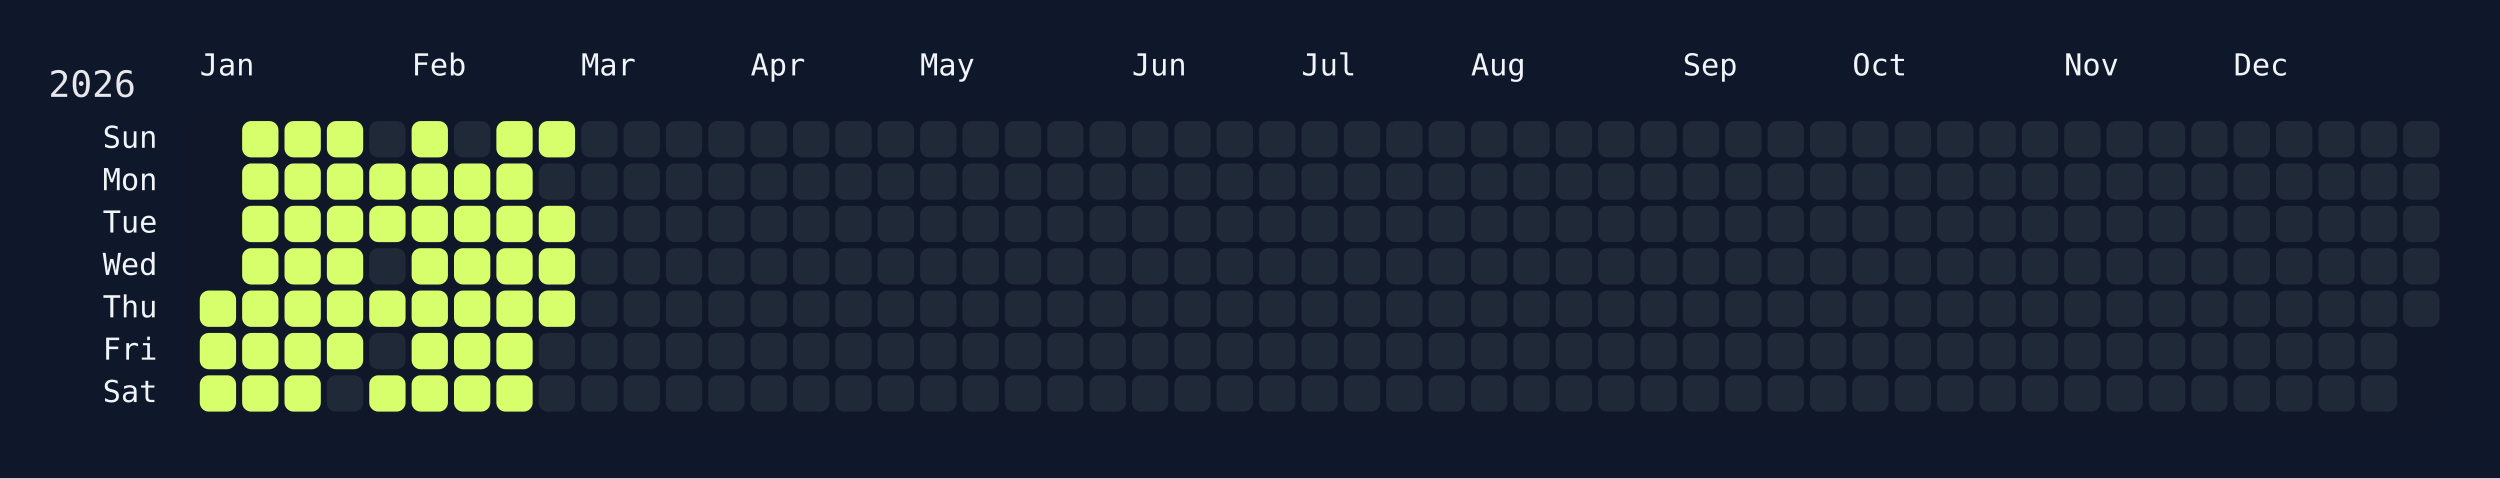
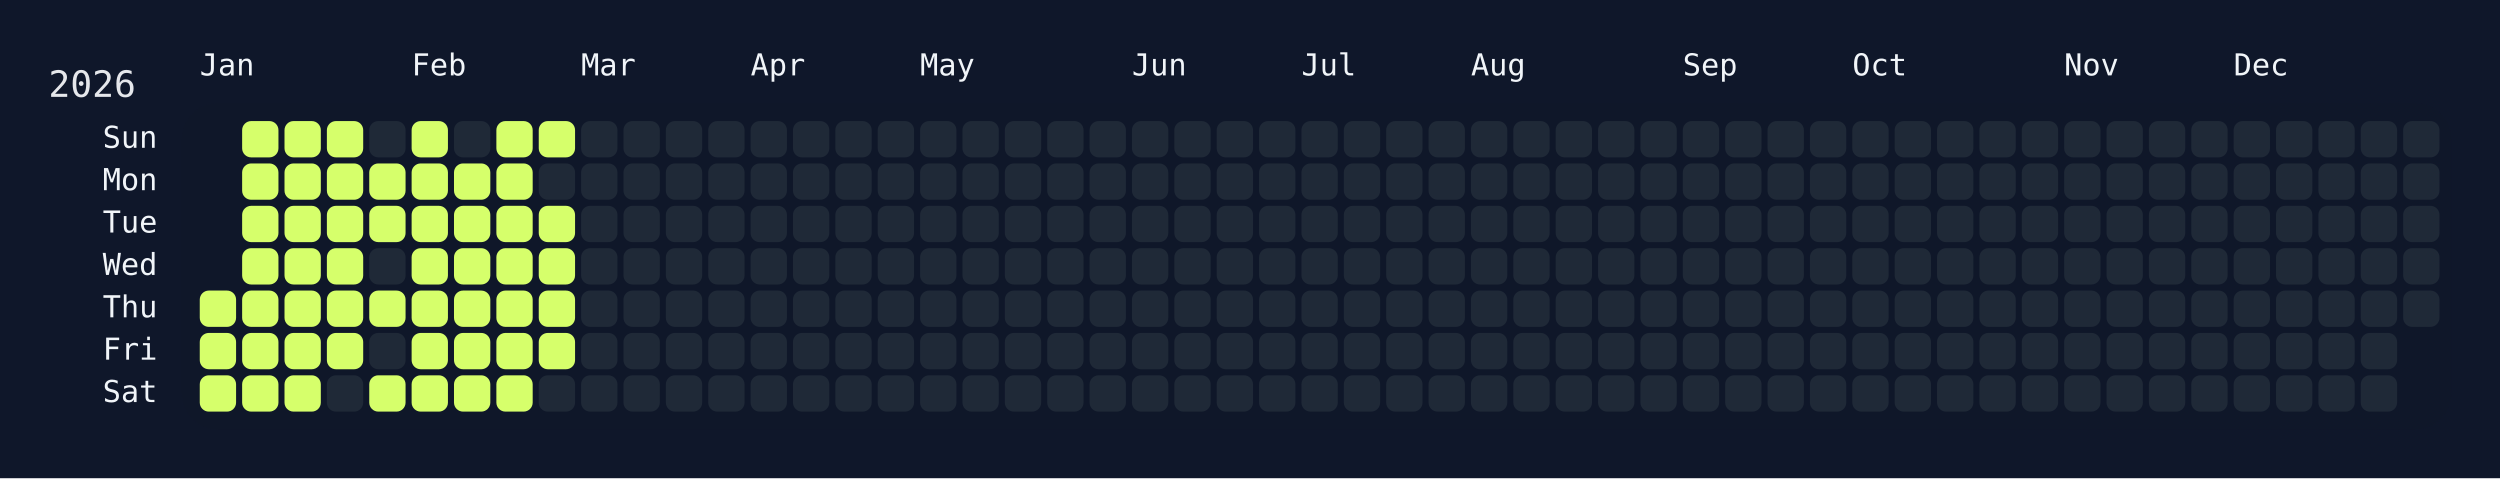
<svg xmlns="http://www.w3.org/2000/svg" width="826" height="158" viewBox="0 0 826 158">
  <rect width="826" height="158" fill="#0f172a" />
  <rect x="60" y="34" width="750" height="108" rx="12" ry="12" fill="rgba(15, 23, 42, 0.8)" />
  <text x="16" y="32" font-size="12" fill="#e5e7eb" font-family="JetBrains Mono, ui-monospace, SFMono-Regular, Menlo, Monaco, Consolas, monospace">2026</text>
  <text x="66" y="18" font-size="10" fill="#f1f5f9" font-family="JetBrains Mono, ui-monospace, SFMono-Regular, Menlo, Monaco, Consolas, monospace" dominant-baseline="hanging">Jan</text>
  <text x="136" y="18" font-size="10" fill="#f1f5f9" font-family="JetBrains Mono, ui-monospace, SFMono-Regular, Menlo, Monaco, Consolas, monospace" dominant-baseline="hanging">Feb</text>
  <text x="192" y="18" font-size="10" fill="#f1f5f9" font-family="JetBrains Mono, ui-monospace, SFMono-Regular, Menlo, Monaco, Consolas, monospace" dominant-baseline="hanging">Mar</text>
  <text x="248" y="18" font-size="10" fill="#f1f5f9" font-family="JetBrains Mono, ui-monospace, SFMono-Regular, Menlo, Monaco, Consolas, monospace" dominant-baseline="hanging">Apr</text>
  <text x="304" y="18" font-size="10" fill="#f1f5f9" font-family="JetBrains Mono, ui-monospace, SFMono-Regular, Menlo, Monaco, Consolas, monospace" dominant-baseline="hanging">May</text>
  <text x="374" y="18" font-size="10" fill="#f1f5f9" font-family="JetBrains Mono, ui-monospace, SFMono-Regular, Menlo, Monaco, Consolas, monospace" dominant-baseline="hanging">Jun</text>
  <text x="430" y="18" font-size="10" fill="#f1f5f9" font-family="JetBrains Mono, ui-monospace, SFMono-Regular, Menlo, Monaco, Consolas, monospace" dominant-baseline="hanging">Jul</text>
  <text x="486" y="18" font-size="10" fill="#f1f5f9" font-family="JetBrains Mono, ui-monospace, SFMono-Regular, Menlo, Monaco, Consolas, monospace" dominant-baseline="hanging">Aug</text>
  <text x="556" y="18" font-size="10" fill="#f1f5f9" font-family="JetBrains Mono, ui-monospace, SFMono-Regular, Menlo, Monaco, Consolas, monospace" dominant-baseline="hanging">Sep</text>
  <text x="612" y="18" font-size="10" fill="#f1f5f9" font-family="JetBrains Mono, ui-monospace, SFMono-Regular, Menlo, Monaco, Consolas, monospace" dominant-baseline="hanging">Oct</text>
  <text x="682" y="18" font-size="10" fill="#f1f5f9" font-family="JetBrains Mono, ui-monospace, SFMono-Regular, Menlo, Monaco, Consolas, monospace" dominant-baseline="hanging">Nov</text>
  <text x="738" y="18" font-size="10" fill="#f1f5f9" font-family="JetBrains Mono, ui-monospace, SFMono-Regular, Menlo, Monaco, Consolas, monospace" dominant-baseline="hanging">Dec</text>
  <text x="52" y="46.0" font-size="10" fill="#f1f5f9" font-family="JetBrains Mono, ui-monospace, SFMono-Regular, Menlo, Monaco, Consolas, monospace" text-anchor="end" dominant-baseline="middle">Sun</text>
  <text x="52" y="60.0" font-size="10" fill="#f1f5f9" font-family="JetBrains Mono, ui-monospace, SFMono-Regular, Menlo, Monaco, Consolas, monospace" text-anchor="end" dominant-baseline="middle">Mon</text>
  <text x="52" y="74.0" font-size="10" fill="#f1f5f9" font-family="JetBrains Mono, ui-monospace, SFMono-Regular, Menlo, Monaco, Consolas, monospace" text-anchor="end" dominant-baseline="middle">Tue</text>
  <text x="52" y="88.0" font-size="10" fill="#f1f5f9" font-family="JetBrains Mono, ui-monospace, SFMono-Regular, Menlo, Monaco, Consolas, monospace" text-anchor="end" dominant-baseline="middle">Wed</text>
  <text x="52" y="102.0" font-size="10" fill="#f1f5f9" font-family="JetBrains Mono, ui-monospace, SFMono-Regular, Menlo, Monaco, Consolas, monospace" text-anchor="end" dominant-baseline="middle">Thu</text>
  <text x="52" y="116.0" font-size="10" fill="#f1f5f9" font-family="JetBrains Mono, ui-monospace, SFMono-Regular, Menlo, Monaco, Consolas, monospace" text-anchor="end" dominant-baseline="middle">Fri</text>
  <text x="52" y="130.0" font-size="10" fill="#f1f5f9" font-family="JetBrains Mono, ui-monospace, SFMono-Regular, Menlo, Monaco, Consolas, monospace" text-anchor="end" dominant-baseline="middle">Sat</text>
  <g transform="translate(66,40)">
    <rect x="0" y="56" width="12" height="12" rx="3" ry="3" fill="#d6ff6b" data-date="2026-01-01" />
    <rect x="0" y="70" width="12" height="12" rx="3" ry="3" fill="#d6ff6b" data-date="2026-01-02" />
    <rect x="0" y="84" width="12" height="12" rx="3" ry="3" fill="#d6ff6b" data-date="2026-01-03" />
    <rect x="14" y="0" width="12" height="12" rx="3" ry="3" fill="#d6ff6b" data-date="2026-01-04" />
    <rect x="14" y="14" width="12" height="12" rx="3" ry="3" fill="#d6ff6b" data-date="2026-01-05" />
    <rect x="14" y="28" width="12" height="12" rx="3" ry="3" fill="#d6ff6b" data-date="2026-01-06" />
    <rect x="14" y="42" width="12" height="12" rx="3" ry="3" fill="#d6ff6b" data-date="2026-01-07" />
    <rect x="14" y="56" width="12" height="12" rx="3" ry="3" fill="#d6ff6b" data-date="2026-01-08" />
    <rect x="14" y="70" width="12" height="12" rx="3" ry="3" fill="#d6ff6b" data-date="2026-01-09" />
    <rect x="14" y="84" width="12" height="12" rx="3" ry="3" fill="#d6ff6b" data-date="2026-01-10" />
    <rect x="28" y="0" width="12" height="12" rx="3" ry="3" fill="#d6ff6b" data-date="2026-01-11" />
    <rect x="28" y="14" width="12" height="12" rx="3" ry="3" fill="#d6ff6b" data-date="2026-01-12" />
    <rect x="28" y="28" width="12" height="12" rx="3" ry="3" fill="#d6ff6b" data-date="2026-01-13" />
    <rect x="28" y="42" width="12" height="12" rx="3" ry="3" fill="#d6ff6b" data-date="2026-01-14" />
    <rect x="28" y="56" width="12" height="12" rx="3" ry="3" fill="#d6ff6b" data-date="2026-01-15" />
    <rect x="28" y="70" width="12" height="12" rx="3" ry="3" fill="#d6ff6b" data-date="2026-01-16" />
    <rect x="28" y="84" width="12" height="12" rx="3" ry="3" fill="#d6ff6b" data-date="2026-01-17" />
    <rect x="42" y="0" width="12" height="12" rx="3" ry="3" fill="#d6ff6b" data-date="2026-01-18" />
    <rect x="42" y="14" width="12" height="12" rx="3" ry="3" fill="#d6ff6b" data-date="2026-01-19" />
    <rect x="42" y="28" width="12" height="12" rx="3" ry="3" fill="#d6ff6b" data-date="2026-01-20" />
    <rect x="42" y="42" width="12" height="12" rx="3" ry="3" fill="#d6ff6b" data-date="2026-01-21" />
    <rect x="42" y="56" width="12" height="12" rx="3" ry="3" fill="#d6ff6b" data-date="2026-01-22" />
    <rect x="42" y="70" width="12" height="12" rx="3" ry="3" fill="#d6ff6b" data-date="2026-01-23" />
    <rect x="42" y="84" width="12" height="12" rx="3" ry="3" fill="#1f2937" data-date="2026-01-24" />
    <rect x="56" y="0" width="12" height="12" rx="3" ry="3" fill="#1f2937" data-date="2026-01-25" />
    <rect x="56" y="14" width="12" height="12" rx="3" ry="3" fill="#d6ff6b" data-date="2026-01-26" />
    <rect x="56" y="28" width="12" height="12" rx="3" ry="3" fill="#d6ff6b" data-date="2026-01-27" />
    <rect x="56" y="42" width="12" height="12" rx="3" ry="3" fill="#1f2937" data-date="2026-01-28" />
    <rect x="56" y="56" width="12" height="12" rx="3" ry="3" fill="#d6ff6b" data-date="2026-01-29" />
    <rect x="56" y="70" width="12" height="12" rx="3" ry="3" fill="#1f2937" data-date="2026-01-30" />
    <rect x="56" y="84" width="12" height="12" rx="3" ry="3" fill="#d6ff6b" data-date="2026-01-31" />
    <rect x="70" y="0" width="12" height="12" rx="3" ry="3" fill="#d6ff6b" data-date="2026-02-01" />
    <rect x="70" y="14" width="12" height="12" rx="3" ry="3" fill="#d6ff6b" data-date="2026-02-02" />
    <rect x="70" y="28" width="12" height="12" rx="3" ry="3" fill="#d6ff6b" data-date="2026-02-03" />
    <rect x="70" y="42" width="12" height="12" rx="3" ry="3" fill="#d6ff6b" data-date="2026-02-04" />
    <rect x="70" y="56" width="12" height="12" rx="3" ry="3" fill="#d6ff6b" data-date="2026-02-05" />
    <rect x="70" y="70" width="12" height="12" rx="3" ry="3" fill="#d6ff6b" data-date="2026-02-06" />
    <rect x="70" y="84" width="12" height="12" rx="3" ry="3" fill="#d6ff6b" data-date="2026-02-07" />
    <rect x="84" y="0" width="12" height="12" rx="3" ry="3" fill="#1f2937" data-date="2026-02-08" />
    <rect x="84" y="14" width="12" height="12" rx="3" ry="3" fill="#d6ff6b" data-date="2026-02-09" />
    <rect x="84" y="28" width="12" height="12" rx="3" ry="3" fill="#d6ff6b" data-date="2026-02-10" />
    <rect x="84" y="42" width="12" height="12" rx="3" ry="3" fill="#d6ff6b" data-date="2026-02-11" />
    <rect x="84" y="56" width="12" height="12" rx="3" ry="3" fill="#d6ff6b" data-date="2026-02-12" />
    <rect x="84" y="70" width="12" height="12" rx="3" ry="3" fill="#d6ff6b" data-date="2026-02-13" />
    <rect x="84" y="84" width="12" height="12" rx="3" ry="3" fill="#d6ff6b" data-date="2026-02-14" />
    <rect x="98" y="0" width="12" height="12" rx="3" ry="3" fill="#d6ff6b" data-date="2026-02-15" />
    <rect x="98" y="14" width="12" height="12" rx="3" ry="3" fill="#d6ff6b" data-date="2026-02-16" />
    <rect x="98" y="28" width="12" height="12" rx="3" ry="3" fill="#d6ff6b" data-date="2026-02-17" />
    <rect x="98" y="42" width="12" height="12" rx="3" ry="3" fill="#d6ff6b" data-date="2026-02-18" />
    <rect x="98" y="56" width="12" height="12" rx="3" ry="3" fill="#d6ff6b" data-date="2026-02-19" />
    <rect x="98" y="70" width="12" height="12" rx="3" ry="3" fill="#d6ff6b" data-date="2026-02-20" />
    <rect x="98" y="84" width="12" height="12" rx="3" ry="3" fill="#d6ff6b" data-date="2026-02-21" />
    <rect x="112" y="0" width="12" height="12" rx="3" ry="3" fill="#d6ff6b" data-date="2026-02-22" />
    <rect x="112" y="14" width="12" height="12" rx="3" ry="3" fill="#1f2937" data-date="2026-02-23" />
    <rect x="112" y="28" width="12" height="12" rx="3" ry="3" fill="#d6ff6b" data-date="2026-02-24" />
    <rect x="112" y="42" width="12" height="12" rx="3" ry="3" fill="#d6ff6b" data-date="2026-02-25" />
    <rect x="112" y="56" width="12" height="12" rx="3" ry="3" fill="#d6ff6b" data-date="2026-02-26" />
-     <rect x="112" y="70" width="12" height="12" rx="3" ry="3" fill="#1f2937" data-date="2026-02-27" />
+     <rect x="112" y="70" width="12" height="12" rx="3" ry="3" fill="#d6ff6b" data-date="2026-02-27" />
    <rect x="112" y="84" width="12" height="12" rx="3" ry="3" fill="#1f2937" data-date="2026-02-28" />
    <rect x="126" y="0" width="12" height="12" rx="3" ry="3" fill="#1f2937" data-date="2026-03-01" />
    <rect x="126" y="14" width="12" height="12" rx="3" ry="3" fill="#1f2937" data-date="2026-03-02" />
    <rect x="126" y="28" width="12" height="12" rx="3" ry="3" fill="#1f2937" data-date="2026-03-03" />
    <rect x="126" y="42" width="12" height="12" rx="3" ry="3" fill="#1f2937" data-date="2026-03-04" />
    <rect x="126" y="56" width="12" height="12" rx="3" ry="3" fill="#1f2937" data-date="2026-03-05" />
    <rect x="126" y="70" width="12" height="12" rx="3" ry="3" fill="#1f2937" data-date="2026-03-06" />
    <rect x="126" y="84" width="12" height="12" rx="3" ry="3" fill="#1f2937" data-date="2026-03-07" />
    <rect x="140" y="0" width="12" height="12" rx="3" ry="3" fill="#1f2937" data-date="2026-03-08" />
    <rect x="140" y="14" width="12" height="12" rx="3" ry="3" fill="#1f2937" data-date="2026-03-09" />
    <rect x="140" y="28" width="12" height="12" rx="3" ry="3" fill="#1f2937" data-date="2026-03-10" />
    <rect x="140" y="42" width="12" height="12" rx="3" ry="3" fill="#1f2937" data-date="2026-03-11" />
    <rect x="140" y="56" width="12" height="12" rx="3" ry="3" fill="#1f2937" data-date="2026-03-12" />
    <rect x="140" y="70" width="12" height="12" rx="3" ry="3" fill="#1f2937" data-date="2026-03-13" />
    <rect x="140" y="84" width="12" height="12" rx="3" ry="3" fill="#1f2937" data-date="2026-03-14" />
    <rect x="154" y="0" width="12" height="12" rx="3" ry="3" fill="#1f2937" data-date="2026-03-15" />
    <rect x="154" y="14" width="12" height="12" rx="3" ry="3" fill="#1f2937" data-date="2026-03-16" />
    <rect x="154" y="28" width="12" height="12" rx="3" ry="3" fill="#1f2937" data-date="2026-03-17" />
    <rect x="154" y="42" width="12" height="12" rx="3" ry="3" fill="#1f2937" data-date="2026-03-18" />
    <rect x="154" y="56" width="12" height="12" rx="3" ry="3" fill="#1f2937" data-date="2026-03-19" />
    <rect x="154" y="70" width="12" height="12" rx="3" ry="3" fill="#1f2937" data-date="2026-03-20" />
    <rect x="154" y="84" width="12" height="12" rx="3" ry="3" fill="#1f2937" data-date="2026-03-21" />
    <rect x="168" y="0" width="12" height="12" rx="3" ry="3" fill="#1f2937" data-date="2026-03-22" />
    <rect x="168" y="14" width="12" height="12" rx="3" ry="3" fill="#1f2937" data-date="2026-03-23" />
    <rect x="168" y="28" width="12" height="12" rx="3" ry="3" fill="#1f2937" data-date="2026-03-24" />
    <rect x="168" y="42" width="12" height="12" rx="3" ry="3" fill="#1f2937" data-date="2026-03-25" />
    <rect x="168" y="56" width="12" height="12" rx="3" ry="3" fill="#1f2937" data-date="2026-03-26" />
    <rect x="168" y="70" width="12" height="12" rx="3" ry="3" fill="#1f2937" data-date="2026-03-27" />
    <rect x="168" y="84" width="12" height="12" rx="3" ry="3" fill="#1f2937" data-date="2026-03-28" />
    <rect x="182" y="0" width="12" height="12" rx="3" ry="3" fill="#1f2937" data-date="2026-03-29" />
    <rect x="182" y="14" width="12" height="12" rx="3" ry="3" fill="#1f2937" data-date="2026-03-30" />
    <rect x="182" y="28" width="12" height="12" rx="3" ry="3" fill="#1f2937" data-date="2026-03-31" />
    <rect x="182" y="42" width="12" height="12" rx="3" ry="3" fill="#1f2937" data-date="2026-04-01" />
    <rect x="182" y="56" width="12" height="12" rx="3" ry="3" fill="#1f2937" data-date="2026-04-02" />
    <rect x="182" y="70" width="12" height="12" rx="3" ry="3" fill="#1f2937" data-date="2026-04-03" />
    <rect x="182" y="84" width="12" height="12" rx="3" ry="3" fill="#1f2937" data-date="2026-04-04" />
    <rect x="196" y="0" width="12" height="12" rx="3" ry="3" fill="#1f2937" data-date="2026-04-05" />
    <rect x="196" y="14" width="12" height="12" rx="3" ry="3" fill="#1f2937" data-date="2026-04-06" />
    <rect x="196" y="28" width="12" height="12" rx="3" ry="3" fill="#1f2937" data-date="2026-04-07" />
    <rect x="196" y="42" width="12" height="12" rx="3" ry="3" fill="#1f2937" data-date="2026-04-08" />
    <rect x="196" y="56" width="12" height="12" rx="3" ry="3" fill="#1f2937" data-date="2026-04-09" />
    <rect x="196" y="70" width="12" height="12" rx="3" ry="3" fill="#1f2937" data-date="2026-04-10" />
    <rect x="196" y="84" width="12" height="12" rx="3" ry="3" fill="#1f2937" data-date="2026-04-11" />
    <rect x="210" y="0" width="12" height="12" rx="3" ry="3" fill="#1f2937" data-date="2026-04-12" />
    <rect x="210" y="14" width="12" height="12" rx="3" ry="3" fill="#1f2937" data-date="2026-04-13" />
    <rect x="210" y="28" width="12" height="12" rx="3" ry="3" fill="#1f2937" data-date="2026-04-14" />
    <rect x="210" y="42" width="12" height="12" rx="3" ry="3" fill="#1f2937" data-date="2026-04-15" />
    <rect x="210" y="56" width="12" height="12" rx="3" ry="3" fill="#1f2937" data-date="2026-04-16" />
    <rect x="210" y="70" width="12" height="12" rx="3" ry="3" fill="#1f2937" data-date="2026-04-17" />
    <rect x="210" y="84" width="12" height="12" rx="3" ry="3" fill="#1f2937" data-date="2026-04-18" />
    <rect x="224" y="0" width="12" height="12" rx="3" ry="3" fill="#1f2937" data-date="2026-04-19" />
    <rect x="224" y="14" width="12" height="12" rx="3" ry="3" fill="#1f2937" data-date="2026-04-20" />
    <rect x="224" y="28" width="12" height="12" rx="3" ry="3" fill="#1f2937" data-date="2026-04-21" />
    <rect x="224" y="42" width="12" height="12" rx="3" ry="3" fill="#1f2937" data-date="2026-04-22" />
    <rect x="224" y="56" width="12" height="12" rx="3" ry="3" fill="#1f2937" data-date="2026-04-23" />
    <rect x="224" y="70" width="12" height="12" rx="3" ry="3" fill="#1f2937" data-date="2026-04-24" />
    <rect x="224" y="84" width="12" height="12" rx="3" ry="3" fill="#1f2937" data-date="2026-04-25" />
    <rect x="238" y="0" width="12" height="12" rx="3" ry="3" fill="#1f2937" data-date="2026-04-26" />
    <rect x="238" y="14" width="12" height="12" rx="3" ry="3" fill="#1f2937" data-date="2026-04-27" />
    <rect x="238" y="28" width="12" height="12" rx="3" ry="3" fill="#1f2937" data-date="2026-04-28" />
    <rect x="238" y="42" width="12" height="12" rx="3" ry="3" fill="#1f2937" data-date="2026-04-29" />
    <rect x="238" y="56" width="12" height="12" rx="3" ry="3" fill="#1f2937" data-date="2026-04-30" />
    <rect x="238" y="70" width="12" height="12" rx="3" ry="3" fill="#1f2937" data-date="2026-05-01" />
    <rect x="238" y="84" width="12" height="12" rx="3" ry="3" fill="#1f2937" data-date="2026-05-02" />
    <rect x="252" y="0" width="12" height="12" rx="3" ry="3" fill="#1f2937" data-date="2026-05-03" />
    <rect x="252" y="14" width="12" height="12" rx="3" ry="3" fill="#1f2937" data-date="2026-05-04" />
    <rect x="252" y="28" width="12" height="12" rx="3" ry="3" fill="#1f2937" data-date="2026-05-05" />
    <rect x="252" y="42" width="12" height="12" rx="3" ry="3" fill="#1f2937" data-date="2026-05-06" />
    <rect x="252" y="56" width="12" height="12" rx="3" ry="3" fill="#1f2937" data-date="2026-05-07" />
    <rect x="252" y="70" width="12" height="12" rx="3" ry="3" fill="#1f2937" data-date="2026-05-08" />
    <rect x="252" y="84" width="12" height="12" rx="3" ry="3" fill="#1f2937" data-date="2026-05-09" />
    <rect x="266" y="0" width="12" height="12" rx="3" ry="3" fill="#1f2937" data-date="2026-05-10" />
    <rect x="266" y="14" width="12" height="12" rx="3" ry="3" fill="#1f2937" data-date="2026-05-11" />
    <rect x="266" y="28" width="12" height="12" rx="3" ry="3" fill="#1f2937" data-date="2026-05-12" />
    <rect x="266" y="42" width="12" height="12" rx="3" ry="3" fill="#1f2937" data-date="2026-05-13" />
    <rect x="266" y="56" width="12" height="12" rx="3" ry="3" fill="#1f2937" data-date="2026-05-14" />
    <rect x="266" y="70" width="12" height="12" rx="3" ry="3" fill="#1f2937" data-date="2026-05-15" />
    <rect x="266" y="84" width="12" height="12" rx="3" ry="3" fill="#1f2937" data-date="2026-05-16" />
    <rect x="280" y="0" width="12" height="12" rx="3" ry="3" fill="#1f2937" data-date="2026-05-17" />
    <rect x="280" y="14" width="12" height="12" rx="3" ry="3" fill="#1f2937" data-date="2026-05-18" />
    <rect x="280" y="28" width="12" height="12" rx="3" ry="3" fill="#1f2937" data-date="2026-05-19" />
    <rect x="280" y="42" width="12" height="12" rx="3" ry="3" fill="#1f2937" data-date="2026-05-20" />
    <rect x="280" y="56" width="12" height="12" rx="3" ry="3" fill="#1f2937" data-date="2026-05-21" />
    <rect x="280" y="70" width="12" height="12" rx="3" ry="3" fill="#1f2937" data-date="2026-05-22" />
    <rect x="280" y="84" width="12" height="12" rx="3" ry="3" fill="#1f2937" data-date="2026-05-23" />
    <rect x="294" y="0" width="12" height="12" rx="3" ry="3" fill="#1f2937" data-date="2026-05-24" />
    <rect x="294" y="14" width="12" height="12" rx="3" ry="3" fill="#1f2937" data-date="2026-05-25" />
    <rect x="294" y="28" width="12" height="12" rx="3" ry="3" fill="#1f2937" data-date="2026-05-26" />
    <rect x="294" y="42" width="12" height="12" rx="3" ry="3" fill="#1f2937" data-date="2026-05-27" />
    <rect x="294" y="56" width="12" height="12" rx="3" ry="3" fill="#1f2937" data-date="2026-05-28" />
    <rect x="294" y="70" width="12" height="12" rx="3" ry="3" fill="#1f2937" data-date="2026-05-29" />
    <rect x="294" y="84" width="12" height="12" rx="3" ry="3" fill="#1f2937" data-date="2026-05-30" />
    <rect x="308" y="0" width="12" height="12" rx="3" ry="3" fill="#1f2937" data-date="2026-05-31" />
    <rect x="308" y="14" width="12" height="12" rx="3" ry="3" fill="#1f2937" data-date="2026-06-01" />
    <rect x="308" y="28" width="12" height="12" rx="3" ry="3" fill="#1f2937" data-date="2026-06-02" />
    <rect x="308" y="42" width="12" height="12" rx="3" ry="3" fill="#1f2937" data-date="2026-06-03" />
    <rect x="308" y="56" width="12" height="12" rx="3" ry="3" fill="#1f2937" data-date="2026-06-04" />
    <rect x="308" y="70" width="12" height="12" rx="3" ry="3" fill="#1f2937" data-date="2026-06-05" />
    <rect x="308" y="84" width="12" height="12" rx="3" ry="3" fill="#1f2937" data-date="2026-06-06" />
    <rect x="322" y="0" width="12" height="12" rx="3" ry="3" fill="#1f2937" data-date="2026-06-07" />
    <rect x="322" y="14" width="12" height="12" rx="3" ry="3" fill="#1f2937" data-date="2026-06-08" />
    <rect x="322" y="28" width="12" height="12" rx="3" ry="3" fill="#1f2937" data-date="2026-06-09" />
    <rect x="322" y="42" width="12" height="12" rx="3" ry="3" fill="#1f2937" data-date="2026-06-10" />
    <rect x="322" y="56" width="12" height="12" rx="3" ry="3" fill="#1f2937" data-date="2026-06-11" />
    <rect x="322" y="70" width="12" height="12" rx="3" ry="3" fill="#1f2937" data-date="2026-06-12" />
    <rect x="322" y="84" width="12" height="12" rx="3" ry="3" fill="#1f2937" data-date="2026-06-13" />
    <rect x="336" y="0" width="12" height="12" rx="3" ry="3" fill="#1f2937" data-date="2026-06-14" />
    <rect x="336" y="14" width="12" height="12" rx="3" ry="3" fill="#1f2937" data-date="2026-06-15" />
    <rect x="336" y="28" width="12" height="12" rx="3" ry="3" fill="#1f2937" data-date="2026-06-16" />
    <rect x="336" y="42" width="12" height="12" rx="3" ry="3" fill="#1f2937" data-date="2026-06-17" />
    <rect x="336" y="56" width="12" height="12" rx="3" ry="3" fill="#1f2937" data-date="2026-06-18" />
    <rect x="336" y="70" width="12" height="12" rx="3" ry="3" fill="#1f2937" data-date="2026-06-19" />
    <rect x="336" y="84" width="12" height="12" rx="3" ry="3" fill="#1f2937" data-date="2026-06-20" />
    <rect x="350" y="0" width="12" height="12" rx="3" ry="3" fill="#1f2937" data-date="2026-06-21" />
    <rect x="350" y="14" width="12" height="12" rx="3" ry="3" fill="#1f2937" data-date="2026-06-22" />
    <rect x="350" y="28" width="12" height="12" rx="3" ry="3" fill="#1f2937" data-date="2026-06-23" />
    <rect x="350" y="42" width="12" height="12" rx="3" ry="3" fill="#1f2937" data-date="2026-06-24" />
    <rect x="350" y="56" width="12" height="12" rx="3" ry="3" fill="#1f2937" data-date="2026-06-25" />
    <rect x="350" y="70" width="12" height="12" rx="3" ry="3" fill="#1f2937" data-date="2026-06-26" />
    <rect x="350" y="84" width="12" height="12" rx="3" ry="3" fill="#1f2937" data-date="2026-06-27" />
    <rect x="364" y="0" width="12" height="12" rx="3" ry="3" fill="#1f2937" data-date="2026-06-28" />
    <rect x="364" y="14" width="12" height="12" rx="3" ry="3" fill="#1f2937" data-date="2026-06-29" />
    <rect x="364" y="28" width="12" height="12" rx="3" ry="3" fill="#1f2937" data-date="2026-06-30" />
    <rect x="364" y="42" width="12" height="12" rx="3" ry="3" fill="#1f2937" data-date="2026-07-01" />
    <rect x="364" y="56" width="12" height="12" rx="3" ry="3" fill="#1f2937" data-date="2026-07-02" />
    <rect x="364" y="70" width="12" height="12" rx="3" ry="3" fill="#1f2937" data-date="2026-07-03" />
    <rect x="364" y="84" width="12" height="12" rx="3" ry="3" fill="#1f2937" data-date="2026-07-04" />
    <rect x="378" y="0" width="12" height="12" rx="3" ry="3" fill="#1f2937" data-date="2026-07-05" />
    <rect x="378" y="14" width="12" height="12" rx="3" ry="3" fill="#1f2937" data-date="2026-07-06" />
    <rect x="378" y="28" width="12" height="12" rx="3" ry="3" fill="#1f2937" data-date="2026-07-07" />
    <rect x="378" y="42" width="12" height="12" rx="3" ry="3" fill="#1f2937" data-date="2026-07-08" />
    <rect x="378" y="56" width="12" height="12" rx="3" ry="3" fill="#1f2937" data-date="2026-07-09" />
    <rect x="378" y="70" width="12" height="12" rx="3" ry="3" fill="#1f2937" data-date="2026-07-10" />
    <rect x="378" y="84" width="12" height="12" rx="3" ry="3" fill="#1f2937" data-date="2026-07-11" />
    <rect x="392" y="0" width="12" height="12" rx="3" ry="3" fill="#1f2937" data-date="2026-07-12" />
    <rect x="392" y="14" width="12" height="12" rx="3" ry="3" fill="#1f2937" data-date="2026-07-13" />
    <rect x="392" y="28" width="12" height="12" rx="3" ry="3" fill="#1f2937" data-date="2026-07-14" />
    <rect x="392" y="42" width="12" height="12" rx="3" ry="3" fill="#1f2937" data-date="2026-07-15" />
    <rect x="392" y="56" width="12" height="12" rx="3" ry="3" fill="#1f2937" data-date="2026-07-16" />
    <rect x="392" y="70" width="12" height="12" rx="3" ry="3" fill="#1f2937" data-date="2026-07-17" />
    <rect x="392" y="84" width="12" height="12" rx="3" ry="3" fill="#1f2937" data-date="2026-07-18" />
    <rect x="406" y="0" width="12" height="12" rx="3" ry="3" fill="#1f2937" data-date="2026-07-19" />
    <rect x="406" y="14" width="12" height="12" rx="3" ry="3" fill="#1f2937" data-date="2026-07-20" />
    <rect x="406" y="28" width="12" height="12" rx="3" ry="3" fill="#1f2937" data-date="2026-07-21" />
    <rect x="406" y="42" width="12" height="12" rx="3" ry="3" fill="#1f2937" data-date="2026-07-22" />
    <rect x="406" y="56" width="12" height="12" rx="3" ry="3" fill="#1f2937" data-date="2026-07-23" />
    <rect x="406" y="70" width="12" height="12" rx="3" ry="3" fill="#1f2937" data-date="2026-07-24" />
    <rect x="406" y="84" width="12" height="12" rx="3" ry="3" fill="#1f2937" data-date="2026-07-25" />
    <rect x="420" y="0" width="12" height="12" rx="3" ry="3" fill="#1f2937" data-date="2026-07-26" />
    <rect x="420" y="14" width="12" height="12" rx="3" ry="3" fill="#1f2937" data-date="2026-07-27" />
    <rect x="420" y="28" width="12" height="12" rx="3" ry="3" fill="#1f2937" data-date="2026-07-28" />
    <rect x="420" y="42" width="12" height="12" rx="3" ry="3" fill="#1f2937" data-date="2026-07-29" />
    <rect x="420" y="56" width="12" height="12" rx="3" ry="3" fill="#1f2937" data-date="2026-07-30" />
    <rect x="420" y="70" width="12" height="12" rx="3" ry="3" fill="#1f2937" data-date="2026-07-31" />
    <rect x="420" y="84" width="12" height="12" rx="3" ry="3" fill="#1f2937" data-date="2026-08-01" />
    <rect x="434" y="0" width="12" height="12" rx="3" ry="3" fill="#1f2937" data-date="2026-08-02" />
    <rect x="434" y="14" width="12" height="12" rx="3" ry="3" fill="#1f2937" data-date="2026-08-03" />
    <rect x="434" y="28" width="12" height="12" rx="3" ry="3" fill="#1f2937" data-date="2026-08-04" />
    <rect x="434" y="42" width="12" height="12" rx="3" ry="3" fill="#1f2937" data-date="2026-08-05" />
    <rect x="434" y="56" width="12" height="12" rx="3" ry="3" fill="#1f2937" data-date="2026-08-06" />
    <rect x="434" y="70" width="12" height="12" rx="3" ry="3" fill="#1f2937" data-date="2026-08-07" />
    <rect x="434" y="84" width="12" height="12" rx="3" ry="3" fill="#1f2937" data-date="2026-08-08" />
    <rect x="448" y="0" width="12" height="12" rx="3" ry="3" fill="#1f2937" data-date="2026-08-09" />
    <rect x="448" y="14" width="12" height="12" rx="3" ry="3" fill="#1f2937" data-date="2026-08-10" />
    <rect x="448" y="28" width="12" height="12" rx="3" ry="3" fill="#1f2937" data-date="2026-08-11" />
    <rect x="448" y="42" width="12" height="12" rx="3" ry="3" fill="#1f2937" data-date="2026-08-12" />
    <rect x="448" y="56" width="12" height="12" rx="3" ry="3" fill="#1f2937" data-date="2026-08-13" />
    <rect x="448" y="70" width="12" height="12" rx="3" ry="3" fill="#1f2937" data-date="2026-08-14" />
    <rect x="448" y="84" width="12" height="12" rx="3" ry="3" fill="#1f2937" data-date="2026-08-15" />
    <rect x="462" y="0" width="12" height="12" rx="3" ry="3" fill="#1f2937" data-date="2026-08-16" />
    <rect x="462" y="14" width="12" height="12" rx="3" ry="3" fill="#1f2937" data-date="2026-08-17" />
    <rect x="462" y="28" width="12" height="12" rx="3" ry="3" fill="#1f2937" data-date="2026-08-18" />
    <rect x="462" y="42" width="12" height="12" rx="3" ry="3" fill="#1f2937" data-date="2026-08-19" />
    <rect x="462" y="56" width="12" height="12" rx="3" ry="3" fill="#1f2937" data-date="2026-08-20" />
    <rect x="462" y="70" width="12" height="12" rx="3" ry="3" fill="#1f2937" data-date="2026-08-21" />
    <rect x="462" y="84" width="12" height="12" rx="3" ry="3" fill="#1f2937" data-date="2026-08-22" />
    <rect x="476" y="0" width="12" height="12" rx="3" ry="3" fill="#1f2937" data-date="2026-08-23" />
    <rect x="476" y="14" width="12" height="12" rx="3" ry="3" fill="#1f2937" data-date="2026-08-24" />
    <rect x="476" y="28" width="12" height="12" rx="3" ry="3" fill="#1f2937" data-date="2026-08-25" />
    <rect x="476" y="42" width="12" height="12" rx="3" ry="3" fill="#1f2937" data-date="2026-08-26" />
    <rect x="476" y="56" width="12" height="12" rx="3" ry="3" fill="#1f2937" data-date="2026-08-27" />
    <rect x="476" y="70" width="12" height="12" rx="3" ry="3" fill="#1f2937" data-date="2026-08-28" />
    <rect x="476" y="84" width="12" height="12" rx="3" ry="3" fill="#1f2937" data-date="2026-08-29" />
    <rect x="490" y="0" width="12" height="12" rx="3" ry="3" fill="#1f2937" data-date="2026-08-30" />
    <rect x="490" y="14" width="12" height="12" rx="3" ry="3" fill="#1f2937" data-date="2026-08-31" />
    <rect x="490" y="28" width="12" height="12" rx="3" ry="3" fill="#1f2937" data-date="2026-09-01" />
    <rect x="490" y="42" width="12" height="12" rx="3" ry="3" fill="#1f2937" data-date="2026-09-02" />
    <rect x="490" y="56" width="12" height="12" rx="3" ry="3" fill="#1f2937" data-date="2026-09-03" />
    <rect x="490" y="70" width="12" height="12" rx="3" ry="3" fill="#1f2937" data-date="2026-09-04" />
    <rect x="490" y="84" width="12" height="12" rx="3" ry="3" fill="#1f2937" data-date="2026-09-05" />
    <rect x="504" y="0" width="12" height="12" rx="3" ry="3" fill="#1f2937" data-date="2026-09-06" />
    <rect x="504" y="14" width="12" height="12" rx="3" ry="3" fill="#1f2937" data-date="2026-09-07" />
    <rect x="504" y="28" width="12" height="12" rx="3" ry="3" fill="#1f2937" data-date="2026-09-08" />
    <rect x="504" y="42" width="12" height="12" rx="3" ry="3" fill="#1f2937" data-date="2026-09-09" />
    <rect x="504" y="56" width="12" height="12" rx="3" ry="3" fill="#1f2937" data-date="2026-09-10" />
    <rect x="504" y="70" width="12" height="12" rx="3" ry="3" fill="#1f2937" data-date="2026-09-11" />
    <rect x="504" y="84" width="12" height="12" rx="3" ry="3" fill="#1f2937" data-date="2026-09-12" />
    <rect x="518" y="0" width="12" height="12" rx="3" ry="3" fill="#1f2937" data-date="2026-09-13" />
    <rect x="518" y="14" width="12" height="12" rx="3" ry="3" fill="#1f2937" data-date="2026-09-14" />
    <rect x="518" y="28" width="12" height="12" rx="3" ry="3" fill="#1f2937" data-date="2026-09-15" />
    <rect x="518" y="42" width="12" height="12" rx="3" ry="3" fill="#1f2937" data-date="2026-09-16" />
    <rect x="518" y="56" width="12" height="12" rx="3" ry="3" fill="#1f2937" data-date="2026-09-17" />
    <rect x="518" y="70" width="12" height="12" rx="3" ry="3" fill="#1f2937" data-date="2026-09-18" />
    <rect x="518" y="84" width="12" height="12" rx="3" ry="3" fill="#1f2937" data-date="2026-09-19" />
    <rect x="532" y="0" width="12" height="12" rx="3" ry="3" fill="#1f2937" data-date="2026-09-20" />
    <rect x="532" y="14" width="12" height="12" rx="3" ry="3" fill="#1f2937" data-date="2026-09-21" />
    <rect x="532" y="28" width="12" height="12" rx="3" ry="3" fill="#1f2937" data-date="2026-09-22" />
    <rect x="532" y="42" width="12" height="12" rx="3" ry="3" fill="#1f2937" data-date="2026-09-23" />
    <rect x="532" y="56" width="12" height="12" rx="3" ry="3" fill="#1f2937" data-date="2026-09-24" />
    <rect x="532" y="70" width="12" height="12" rx="3" ry="3" fill="#1f2937" data-date="2026-09-25" />
    <rect x="532" y="84" width="12" height="12" rx="3" ry="3" fill="#1f2937" data-date="2026-09-26" />
    <rect x="546" y="0" width="12" height="12" rx="3" ry="3" fill="#1f2937" data-date="2026-09-27" />
    <rect x="546" y="14" width="12" height="12" rx="3" ry="3" fill="#1f2937" data-date="2026-09-28" />
    <rect x="546" y="28" width="12" height="12" rx="3" ry="3" fill="#1f2937" data-date="2026-09-29" />
    <rect x="546" y="42" width="12" height="12" rx="3" ry="3" fill="#1f2937" data-date="2026-09-30" />
    <rect x="546" y="56" width="12" height="12" rx="3" ry="3" fill="#1f2937" data-date="2026-10-01" />
    <rect x="546" y="70" width="12" height="12" rx="3" ry="3" fill="#1f2937" data-date="2026-10-02" />
    <rect x="546" y="84" width="12" height="12" rx="3" ry="3" fill="#1f2937" data-date="2026-10-03" />
    <rect x="560" y="0" width="12" height="12" rx="3" ry="3" fill="#1f2937" data-date="2026-10-04" />
    <rect x="560" y="14" width="12" height="12" rx="3" ry="3" fill="#1f2937" data-date="2026-10-05" />
    <rect x="560" y="28" width="12" height="12" rx="3" ry="3" fill="#1f2937" data-date="2026-10-06" />
    <rect x="560" y="42" width="12" height="12" rx="3" ry="3" fill="#1f2937" data-date="2026-10-07" />
    <rect x="560" y="56" width="12" height="12" rx="3" ry="3" fill="#1f2937" data-date="2026-10-08" />
    <rect x="560" y="70" width="12" height="12" rx="3" ry="3" fill="#1f2937" data-date="2026-10-09" />
    <rect x="560" y="84" width="12" height="12" rx="3" ry="3" fill="#1f2937" data-date="2026-10-10" />
    <rect x="574" y="0" width="12" height="12" rx="3" ry="3" fill="#1f2937" data-date="2026-10-11" />
    <rect x="574" y="14" width="12" height="12" rx="3" ry="3" fill="#1f2937" data-date="2026-10-12" />
    <rect x="574" y="28" width="12" height="12" rx="3" ry="3" fill="#1f2937" data-date="2026-10-13" />
    <rect x="574" y="42" width="12" height="12" rx="3" ry="3" fill="#1f2937" data-date="2026-10-14" />
    <rect x="574" y="56" width="12" height="12" rx="3" ry="3" fill="#1f2937" data-date="2026-10-15" />
    <rect x="574" y="70" width="12" height="12" rx="3" ry="3" fill="#1f2937" data-date="2026-10-16" />
    <rect x="574" y="84" width="12" height="12" rx="3" ry="3" fill="#1f2937" data-date="2026-10-17" />
    <rect x="588" y="0" width="12" height="12" rx="3" ry="3" fill="#1f2937" data-date="2026-10-18" />
    <rect x="588" y="14" width="12" height="12" rx="3" ry="3" fill="#1f2937" data-date="2026-10-19" />
    <rect x="588" y="28" width="12" height="12" rx="3" ry="3" fill="#1f2937" data-date="2026-10-20" />
    <rect x="588" y="42" width="12" height="12" rx="3" ry="3" fill="#1f2937" data-date="2026-10-21" />
    <rect x="588" y="56" width="12" height="12" rx="3" ry="3" fill="#1f2937" data-date="2026-10-22" />
    <rect x="588" y="70" width="12" height="12" rx="3" ry="3" fill="#1f2937" data-date="2026-10-23" />
    <rect x="588" y="84" width="12" height="12" rx="3" ry="3" fill="#1f2937" data-date="2026-10-24" />
    <rect x="602" y="0" width="12" height="12" rx="3" ry="3" fill="#1f2937" data-date="2026-10-25" />
    <rect x="602" y="14" width="12" height="12" rx="3" ry="3" fill="#1f2937" data-date="2026-10-26" />
    <rect x="602" y="28" width="12" height="12" rx="3" ry="3" fill="#1f2937" data-date="2026-10-27" />
    <rect x="602" y="42" width="12" height="12" rx="3" ry="3" fill="#1f2937" data-date="2026-10-28" />
    <rect x="602" y="56" width="12" height="12" rx="3" ry="3" fill="#1f2937" data-date="2026-10-29" />
    <rect x="602" y="70" width="12" height="12" rx="3" ry="3" fill="#1f2937" data-date="2026-10-30" />
    <rect x="602" y="84" width="12" height="12" rx="3" ry="3" fill="#1f2937" data-date="2026-10-31" />
    <rect x="616" y="0" width="12" height="12" rx="3" ry="3" fill="#1f2937" data-date="2026-11-01" />
    <rect x="616" y="14" width="12" height="12" rx="3" ry="3" fill="#1f2937" data-date="2026-11-02" />
    <rect x="616" y="28" width="12" height="12" rx="3" ry="3" fill="#1f2937" data-date="2026-11-03" />
    <rect x="616" y="42" width="12" height="12" rx="3" ry="3" fill="#1f2937" data-date="2026-11-04" />
    <rect x="616" y="56" width="12" height="12" rx="3" ry="3" fill="#1f2937" data-date="2026-11-05" />
    <rect x="616" y="70" width="12" height="12" rx="3" ry="3" fill="#1f2937" data-date="2026-11-06" />
    <rect x="616" y="84" width="12" height="12" rx="3" ry="3" fill="#1f2937" data-date="2026-11-07" />
    <rect x="630" y="0" width="12" height="12" rx="3" ry="3" fill="#1f2937" data-date="2026-11-08" />
    <rect x="630" y="14" width="12" height="12" rx="3" ry="3" fill="#1f2937" data-date="2026-11-09" />
    <rect x="630" y="28" width="12" height="12" rx="3" ry="3" fill="#1f2937" data-date="2026-11-10" />
    <rect x="630" y="42" width="12" height="12" rx="3" ry="3" fill="#1f2937" data-date="2026-11-11" />
    <rect x="630" y="56" width="12" height="12" rx="3" ry="3" fill="#1f2937" data-date="2026-11-12" />
    <rect x="630" y="70" width="12" height="12" rx="3" ry="3" fill="#1f2937" data-date="2026-11-13" />
    <rect x="630" y="84" width="12" height="12" rx="3" ry="3" fill="#1f2937" data-date="2026-11-14" />
    <rect x="644" y="0" width="12" height="12" rx="3" ry="3" fill="#1f2937" data-date="2026-11-15" />
    <rect x="644" y="14" width="12" height="12" rx="3" ry="3" fill="#1f2937" data-date="2026-11-16" />
    <rect x="644" y="28" width="12" height="12" rx="3" ry="3" fill="#1f2937" data-date="2026-11-17" />
    <rect x="644" y="42" width="12" height="12" rx="3" ry="3" fill="#1f2937" data-date="2026-11-18" />
    <rect x="644" y="56" width="12" height="12" rx="3" ry="3" fill="#1f2937" data-date="2026-11-19" />
    <rect x="644" y="70" width="12" height="12" rx="3" ry="3" fill="#1f2937" data-date="2026-11-20" />
    <rect x="644" y="84" width="12" height="12" rx="3" ry="3" fill="#1f2937" data-date="2026-11-21" />
    <rect x="658" y="0" width="12" height="12" rx="3" ry="3" fill="#1f2937" data-date="2026-11-22" />
    <rect x="658" y="14" width="12" height="12" rx="3" ry="3" fill="#1f2937" data-date="2026-11-23" />
    <rect x="658" y="28" width="12" height="12" rx="3" ry="3" fill="#1f2937" data-date="2026-11-24" />
    <rect x="658" y="42" width="12" height="12" rx="3" ry="3" fill="#1f2937" data-date="2026-11-25" />
    <rect x="658" y="56" width="12" height="12" rx="3" ry="3" fill="#1f2937" data-date="2026-11-26" />
    <rect x="658" y="70" width="12" height="12" rx="3" ry="3" fill="#1f2937" data-date="2026-11-27" />
    <rect x="658" y="84" width="12" height="12" rx="3" ry="3" fill="#1f2937" data-date="2026-11-28" />
    <rect x="672" y="0" width="12" height="12" rx="3" ry="3" fill="#1f2937" data-date="2026-11-29" />
    <rect x="672" y="14" width="12" height="12" rx="3" ry="3" fill="#1f2937" data-date="2026-11-30" />
    <rect x="672" y="28" width="12" height="12" rx="3" ry="3" fill="#1f2937" data-date="2026-12-01" />
    <rect x="672" y="42" width="12" height="12" rx="3" ry="3" fill="#1f2937" data-date="2026-12-02" />
    <rect x="672" y="56" width="12" height="12" rx="3" ry="3" fill="#1f2937" data-date="2026-12-03" />
    <rect x="672" y="70" width="12" height="12" rx="3" ry="3" fill="#1f2937" data-date="2026-12-04" />
    <rect x="672" y="84" width="12" height="12" rx="3" ry="3" fill="#1f2937" data-date="2026-12-05" />
    <rect x="686" y="0" width="12" height="12" rx="3" ry="3" fill="#1f2937" data-date="2026-12-06" />
    <rect x="686" y="14" width="12" height="12" rx="3" ry="3" fill="#1f2937" data-date="2026-12-07" />
    <rect x="686" y="28" width="12" height="12" rx="3" ry="3" fill="#1f2937" data-date="2026-12-08" />
    <rect x="686" y="42" width="12" height="12" rx="3" ry="3" fill="#1f2937" data-date="2026-12-09" />
    <rect x="686" y="56" width="12" height="12" rx="3" ry="3" fill="#1f2937" data-date="2026-12-10" />
    <rect x="686" y="70" width="12" height="12" rx="3" ry="3" fill="#1f2937" data-date="2026-12-11" />
    <rect x="686" y="84" width="12" height="12" rx="3" ry="3" fill="#1f2937" data-date="2026-12-12" />
    <rect x="700" y="0" width="12" height="12" rx="3" ry="3" fill="#1f2937" data-date="2026-12-13" />
    <rect x="700" y="14" width="12" height="12" rx="3" ry="3" fill="#1f2937" data-date="2026-12-14" />
    <rect x="700" y="28" width="12" height="12" rx="3" ry="3" fill="#1f2937" data-date="2026-12-15" />
    <rect x="700" y="42" width="12" height="12" rx="3" ry="3" fill="#1f2937" data-date="2026-12-16" />
    <rect x="700" y="56" width="12" height="12" rx="3" ry="3" fill="#1f2937" data-date="2026-12-17" />
    <rect x="700" y="70" width="12" height="12" rx="3" ry="3" fill="#1f2937" data-date="2026-12-18" />
    <rect x="700" y="84" width="12" height="12" rx="3" ry="3" fill="#1f2937" data-date="2026-12-19" />
    <rect x="714" y="0" width="12" height="12" rx="3" ry="3" fill="#1f2937" data-date="2026-12-20" />
    <rect x="714" y="14" width="12" height="12" rx="3" ry="3" fill="#1f2937" data-date="2026-12-21" />
    <rect x="714" y="28" width="12" height="12" rx="3" ry="3" fill="#1f2937" data-date="2026-12-22" />
    <rect x="714" y="42" width="12" height="12" rx="3" ry="3" fill="#1f2937" data-date="2026-12-23" />
    <rect x="714" y="56" width="12" height="12" rx="3" ry="3" fill="#1f2937" data-date="2026-12-24" />
    <rect x="714" y="70" width="12" height="12" rx="3" ry="3" fill="#1f2937" data-date="2026-12-25" />
    <rect x="714" y="84" width="12" height="12" rx="3" ry="3" fill="#1f2937" data-date="2026-12-26" />
    <rect x="728" y="0" width="12" height="12" rx="3" ry="3" fill="#1f2937" data-date="2026-12-27" />
    <rect x="728" y="14" width="12" height="12" rx="3" ry="3" fill="#1f2937" data-date="2026-12-28" />
    <rect x="728" y="28" width="12" height="12" rx="3" ry="3" fill="#1f2937" data-date="2026-12-29" />
    <rect x="728" y="42" width="12" height="12" rx="3" ry="3" fill="#1f2937" data-date="2026-12-30" />
    <rect x="728" y="56" width="12" height="12" rx="3" ry="3" fill="#1f2937" data-date="2026-12-31" />
  </g>
</svg>
